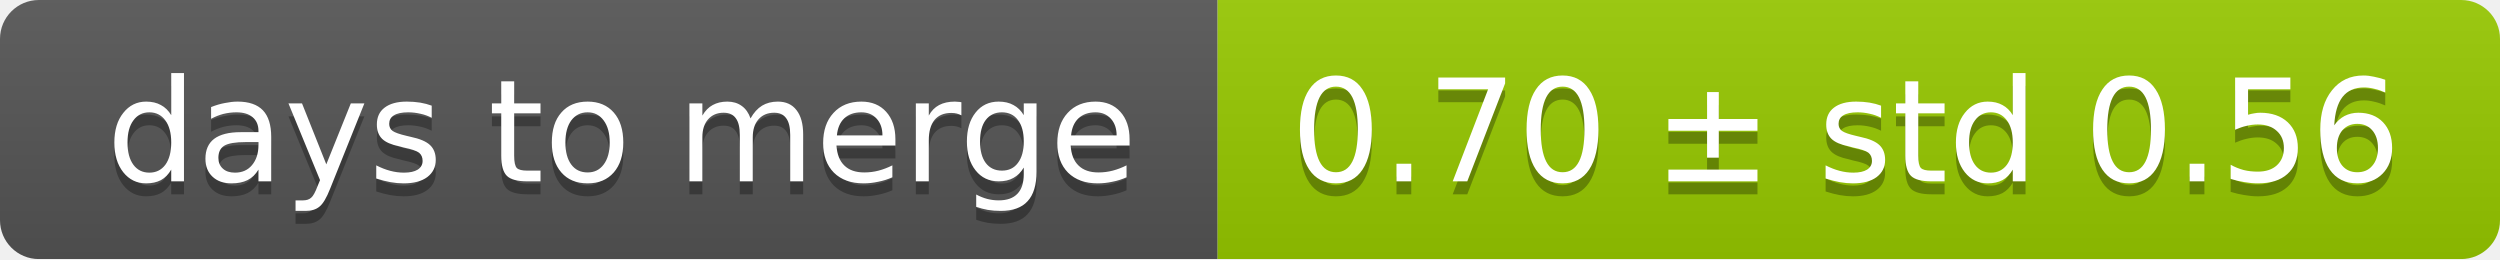
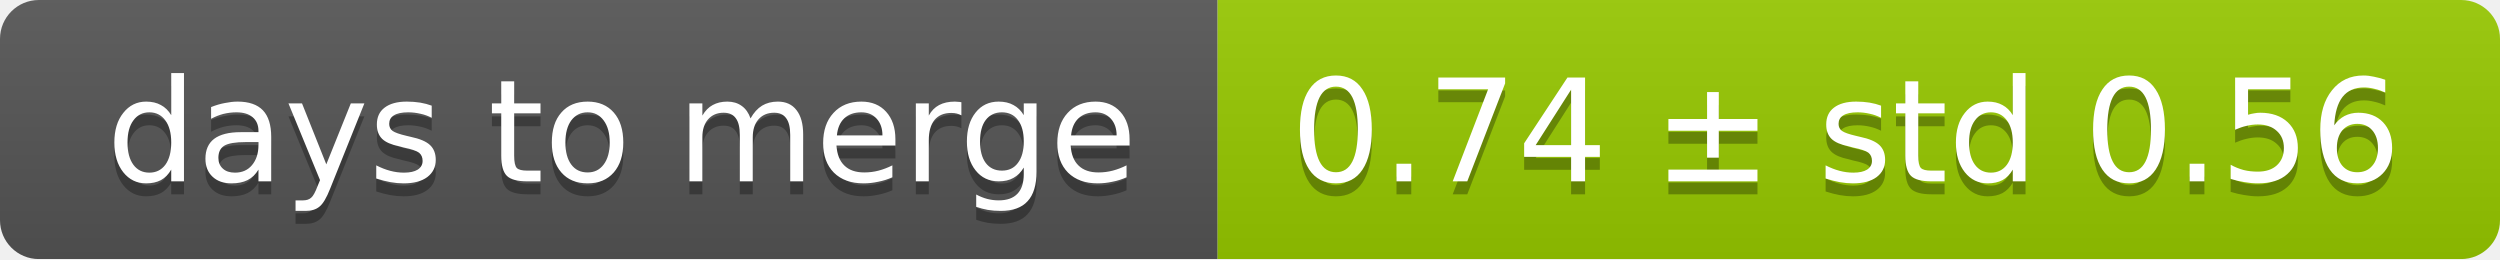
<svg xmlns="http://www.w3.org/2000/svg" width="193" height="20">
  <linearGradient id="smooth" x2="0" y2="100%">
    <stop offset="0" stop-color="#bbb" stop-opacity=".1" />
    <stop offset="1" stop-opacity=".1" />
  </linearGradient>
  <mask id="round">
    <rect width="193" height="20" rx="3" fill="#fff" />
  </mask>
  <g mask="url(#round)">
    <rect width="94" height="20" fill="#555" />
    <rect x="94" width="99" height="20" fill="#97ca00" />
    <rect width="193" height="20" fill="url(#smooth)" />
  </g>
  <g fill="#fff" text-anchor="middle" font-family="DejaVu Sans,Verdana,Geneva,sans-serif" font-size="11">
    <text x="48" y="15" fill="#010101" fill-opacity=".3">days to merge</text>
    <text x="48" y="14">days to merge</text>
-     <text x="142.5" y="15" fill="#010101" fill-opacity=".3">0.70 ± std 0.56</text>
-     <text x="142.5" y="14">0.70 ± std 0.56</text>
+     <text x="142.5" y="15" fill="#010101" fill-opacity=".3">0.74 ± std 0.56</text>
+     <text x="142.5" y="14">0.74 ± std 0.56</text>
  </g>
</svg>
